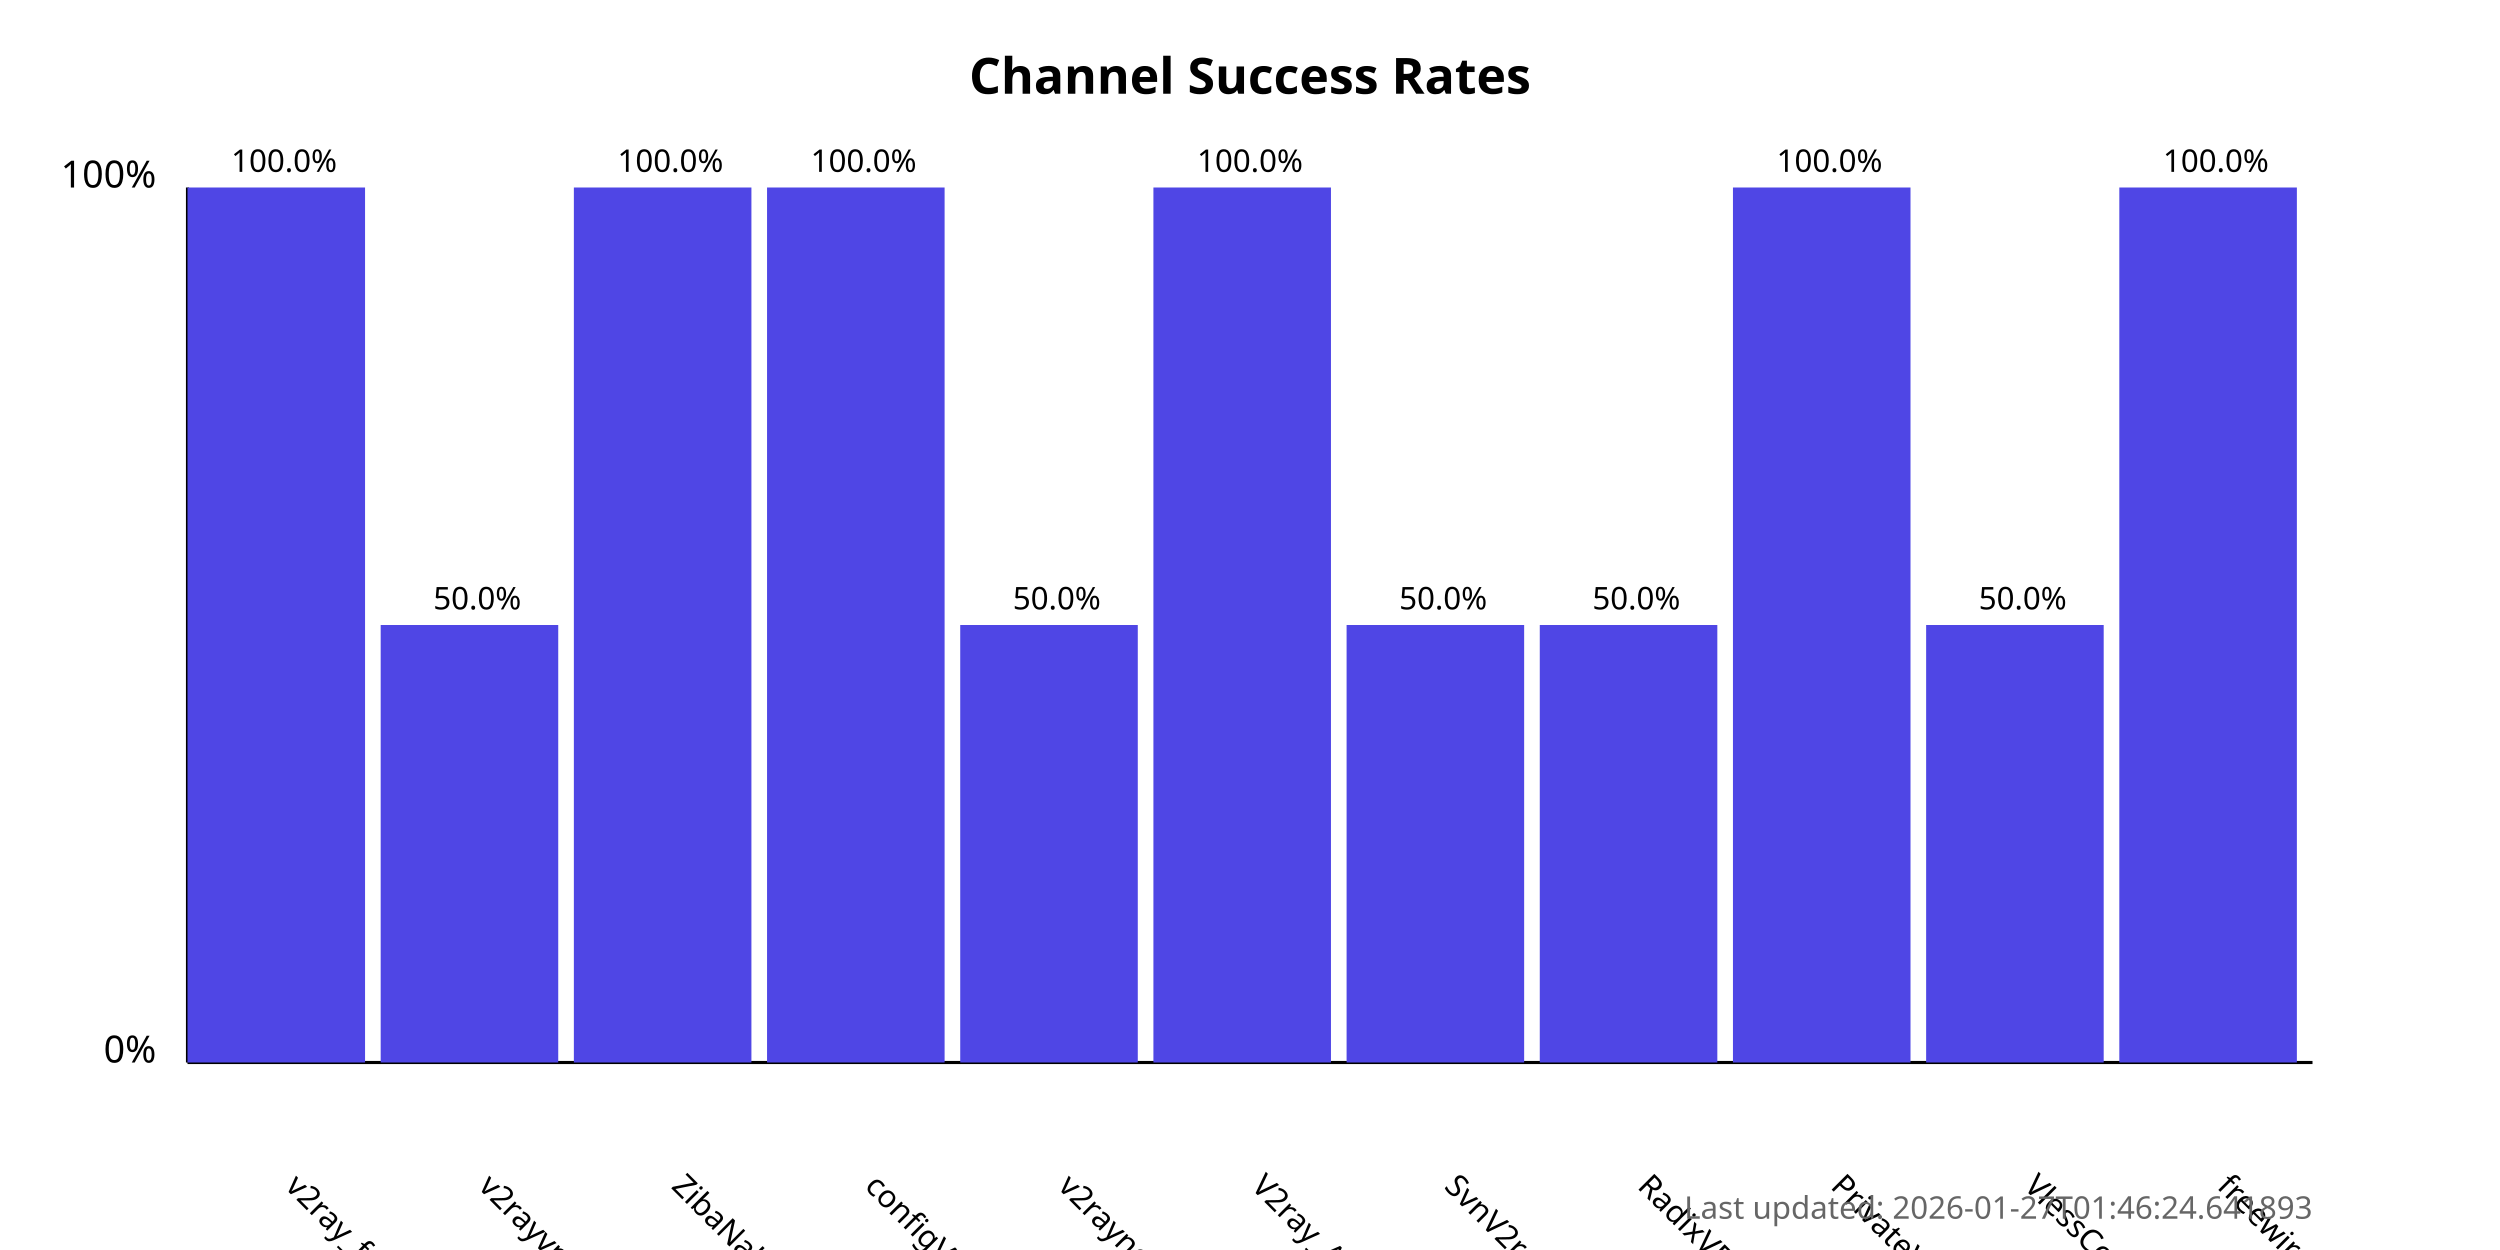
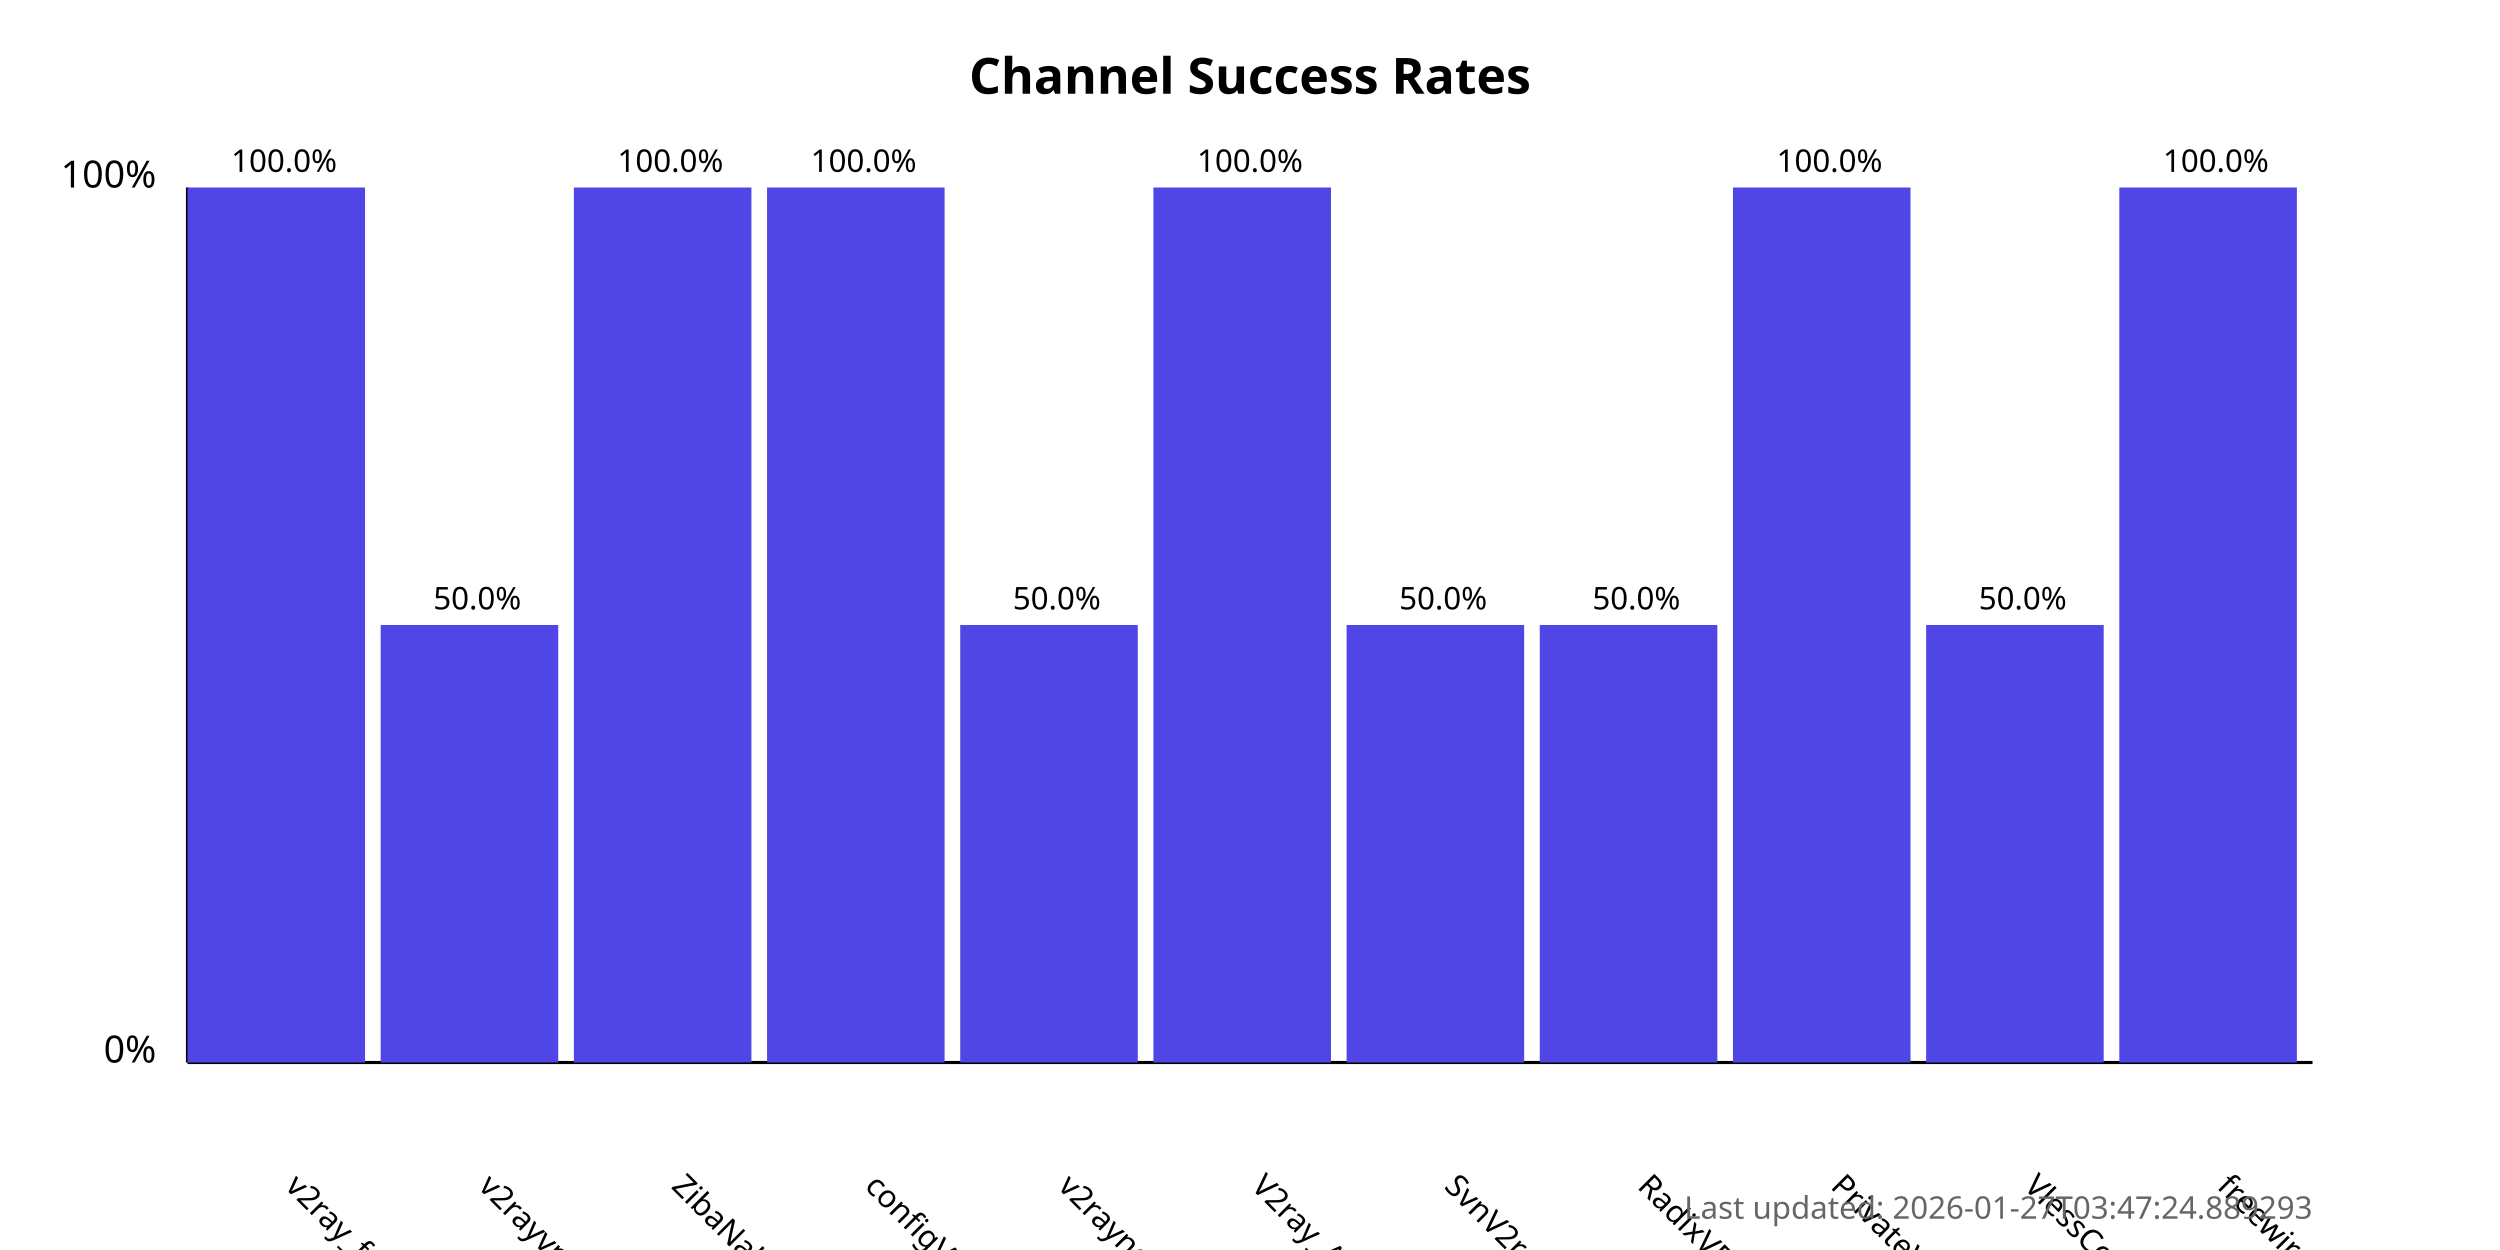
<svg xmlns="http://www.w3.org/2000/svg" width="800" height="400">
  <style>
            .chart-title { font: bold 16px sans-serif; }
            .axis-label { font: 12px sans-serif; }
            .tick-label { font: 10px sans-serif; }
            .bar { fill: #4f46e5; }
            .bar:hover { fill: #6366f1; }
            .timestamp { font: 10px sans-serif; fill: #666; }
        </style>
  <text x="400.0" y="30" text-anchor="middle" class="chart-title">
            Channel Success Rates
        </text>
  <line x1="60" y1="340" x2="60" y2="60" stroke="black" stroke-width="1" />
  <line x1="60" y1="340" x2="740" y2="340" stroke="black" stroke-width="1" />
  <text x="50" y="340" text-anchor="end" class="axis-label">0%</text>
  <text x="50" y="60" text-anchor="end" class="axis-label">100%</text>
  <g>
    <rect x="60" y="60.0" width="56.818" height="280.0" class="bar" />
    <text x="90.909" y="380" transform="rotate(45, 90.90909, 380)" text-anchor="start" class="tick-label">
                v2ray_free_conf
            </text>
    <text x="90.909" y="55.0" text-anchor="middle" class="tick-label">
                100.0%
            </text>
  </g>
  <g>
    <rect x="121.818" y="200.0" width="56.818" height="140.0" class="bar" />
    <text x="152.727" y="380" transform="rotate(45, 152.7273, 380)" text-anchor="start" class="tick-label">
                v2rayvpno
            </text>
    <text x="152.727" y="195.0" text-anchor="middle" class="tick-label">
                50.0%
            </text>
  </g>
  <g>
    <rect x="183.636" y="60.0" width="56.818" height="280.0" class="bar" />
    <text x="214.545" y="380" transform="rotate(45, 214.5455, 380)" text-anchor="start" class="tick-label">
                ZibaNabz
            </text>
    <text x="214.545" y="55.0" text-anchor="middle" class="tick-label">
                100.0%
            </text>
  </g>
  <g>
    <rect x="245.455" y="60.0" width="56.818" height="280.0" class="bar" />
    <text x="276.364" y="380" transform="rotate(45, 276.3636, 380)" text-anchor="start" class="tick-label">
                configV2rayForFree
            </text>
    <text x="276.364" y="55.0" text-anchor="middle" class="tick-label">
                100.0%
            </text>
  </g>
  <g>
    <rect x="307.273" y="200.0" width="56.818" height="140.0" class="bar" />
    <text x="338.182" y="380" transform="rotate(45, 338.1818, 380)" text-anchor="start" class="tick-label">
                v2rayngvpn
            </text>
    <text x="338.182" y="195.0" text-anchor="middle" class="tick-label">
                50.0%
            </text>
  </g>
  <g>
    <rect x="369.091" y="60.0" width="56.818" height="280.0" class="bar" />
    <text x="400.0" y="380" transform="rotate(45, 400.0, 380)" text-anchor="start" class="tick-label">
                V2ray_Alpha
            </text>
    <text x="400.0" y="55.0" text-anchor="middle" class="tick-label">
                100.0%
            </text>
  </g>
  <g>
    <rect x="430.909" y="200.0" width="56.818" height="140.0" class="bar" />
    <text x="461.818" y="380" transform="rotate(45, 461.8182, 380)" text-anchor="start" class="tick-label">
                SvnV2ray
            </text>
    <text x="461.818" y="195.0" text-anchor="middle" class="tick-label">
                50.0%
            </text>
  </g>
  <g>
    <rect x="492.727" y="200.0" width="56.818" height="140.0" class="bar" />
    <text x="523.636" y="380" transform="rotate(45, 523.6364, 380)" text-anchor="start" class="tick-label">
                RadixVPN
            </text>
    <text x="523.636" y="195.0" text-anchor="middle" class="tick-label">
                50.0%
            </text>
  </g>
  <g>
    <rect x="554.545" y="60.0" width="56.818" height="280.0" class="bar" />
    <text x="585.455" y="380" transform="rotate(45, 585.4545, 380)" text-anchor="start" class="tick-label">
                PrivateVPNs
            </text>
    <text x="585.455" y="55.0" text-anchor="middle" class="tick-label">
                100.0%
            </text>
  </g>
  <g>
    <rect x="616.364" y="200.0" width="56.818" height="140.0" class="bar" />
    <text x="647.273" y="380" transform="rotate(45, 647.2727, 380)" text-anchor="start" class="tick-label">
                VlessConfig
            </text>
    <text x="647.273" y="195.0" text-anchor="middle" class="tick-label">
                50.0%
            </text>
  </g>
  <g>
    <rect x="678.182" y="60.0" width="56.818" height="280.0" class="bar" />
    <text x="709.091" y="380" transform="rotate(45, 709.0909, 380)" text-anchor="start" class="tick-label">
                freewireguard
            </text>
    <text x="709.091" y="55.0" text-anchor="middle" class="tick-label">
                100.0%
            </text>
  </g>
  <text x="740" y="390" text-anchor="end" class="timestamp">
-             Last updated: 2026-01-27T01:46:24.641893
+             Last updated: 2026-01-27T03:47:24.889293
        </text>
</svg>
